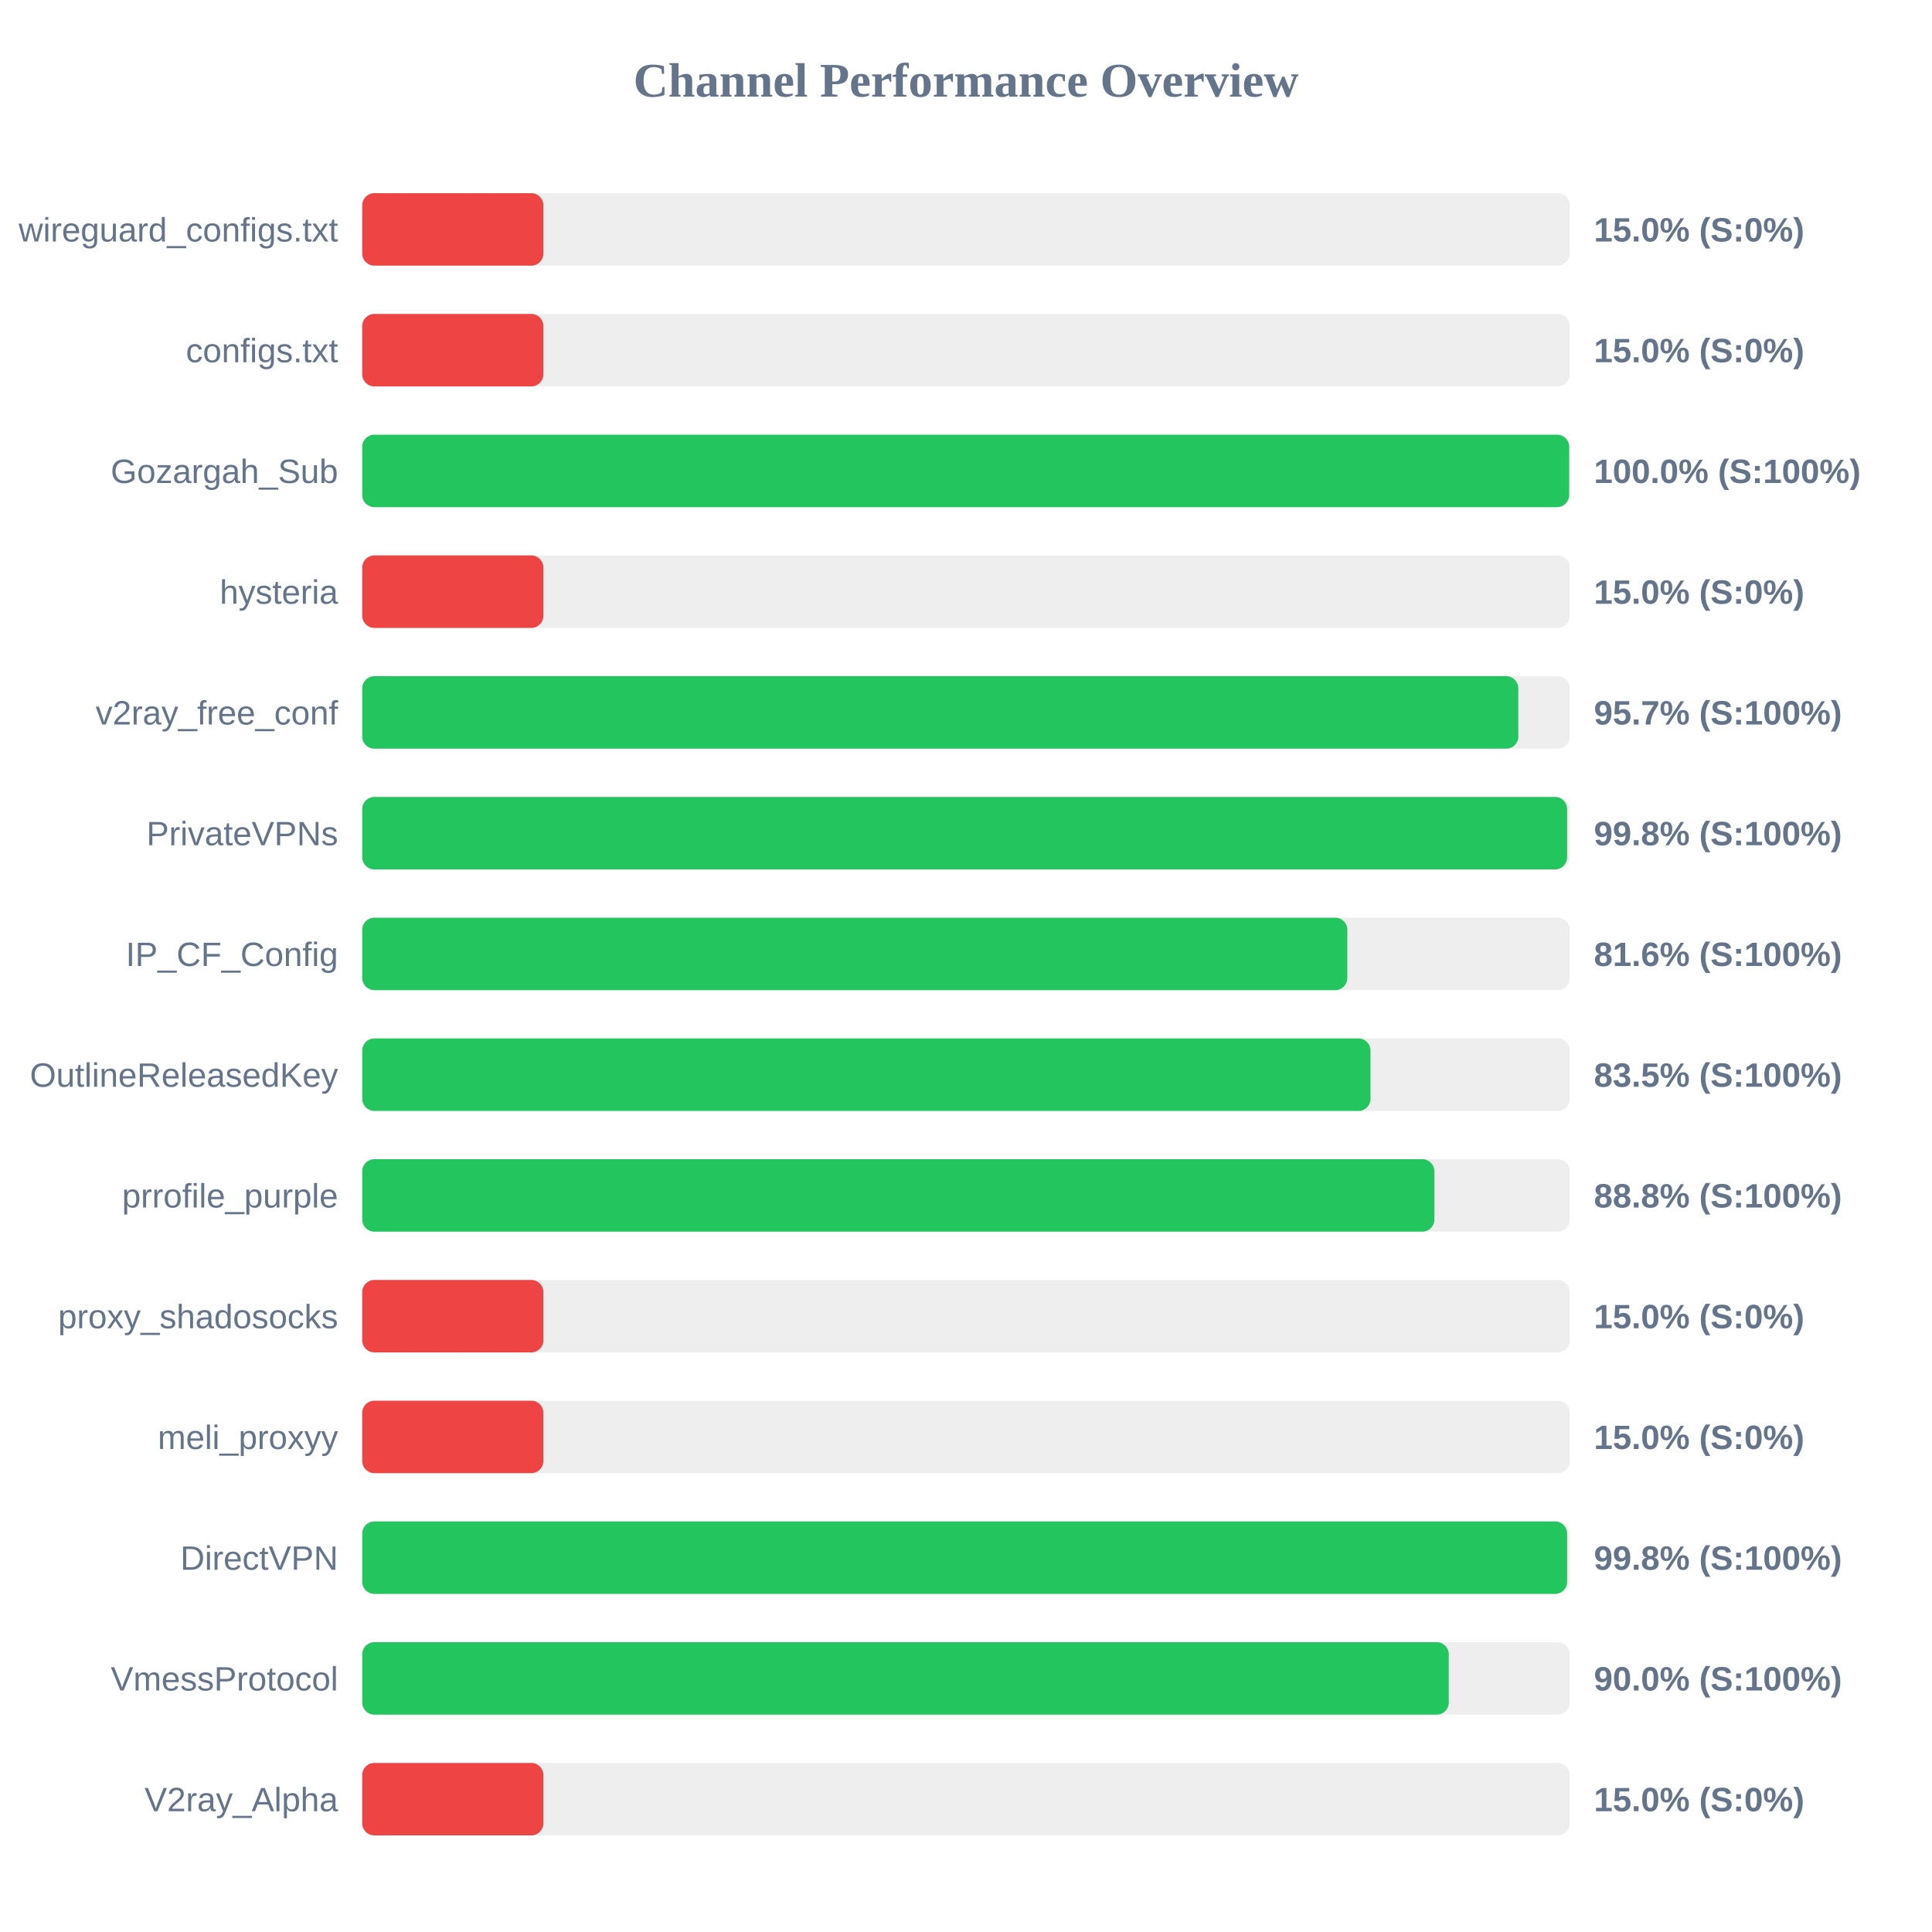
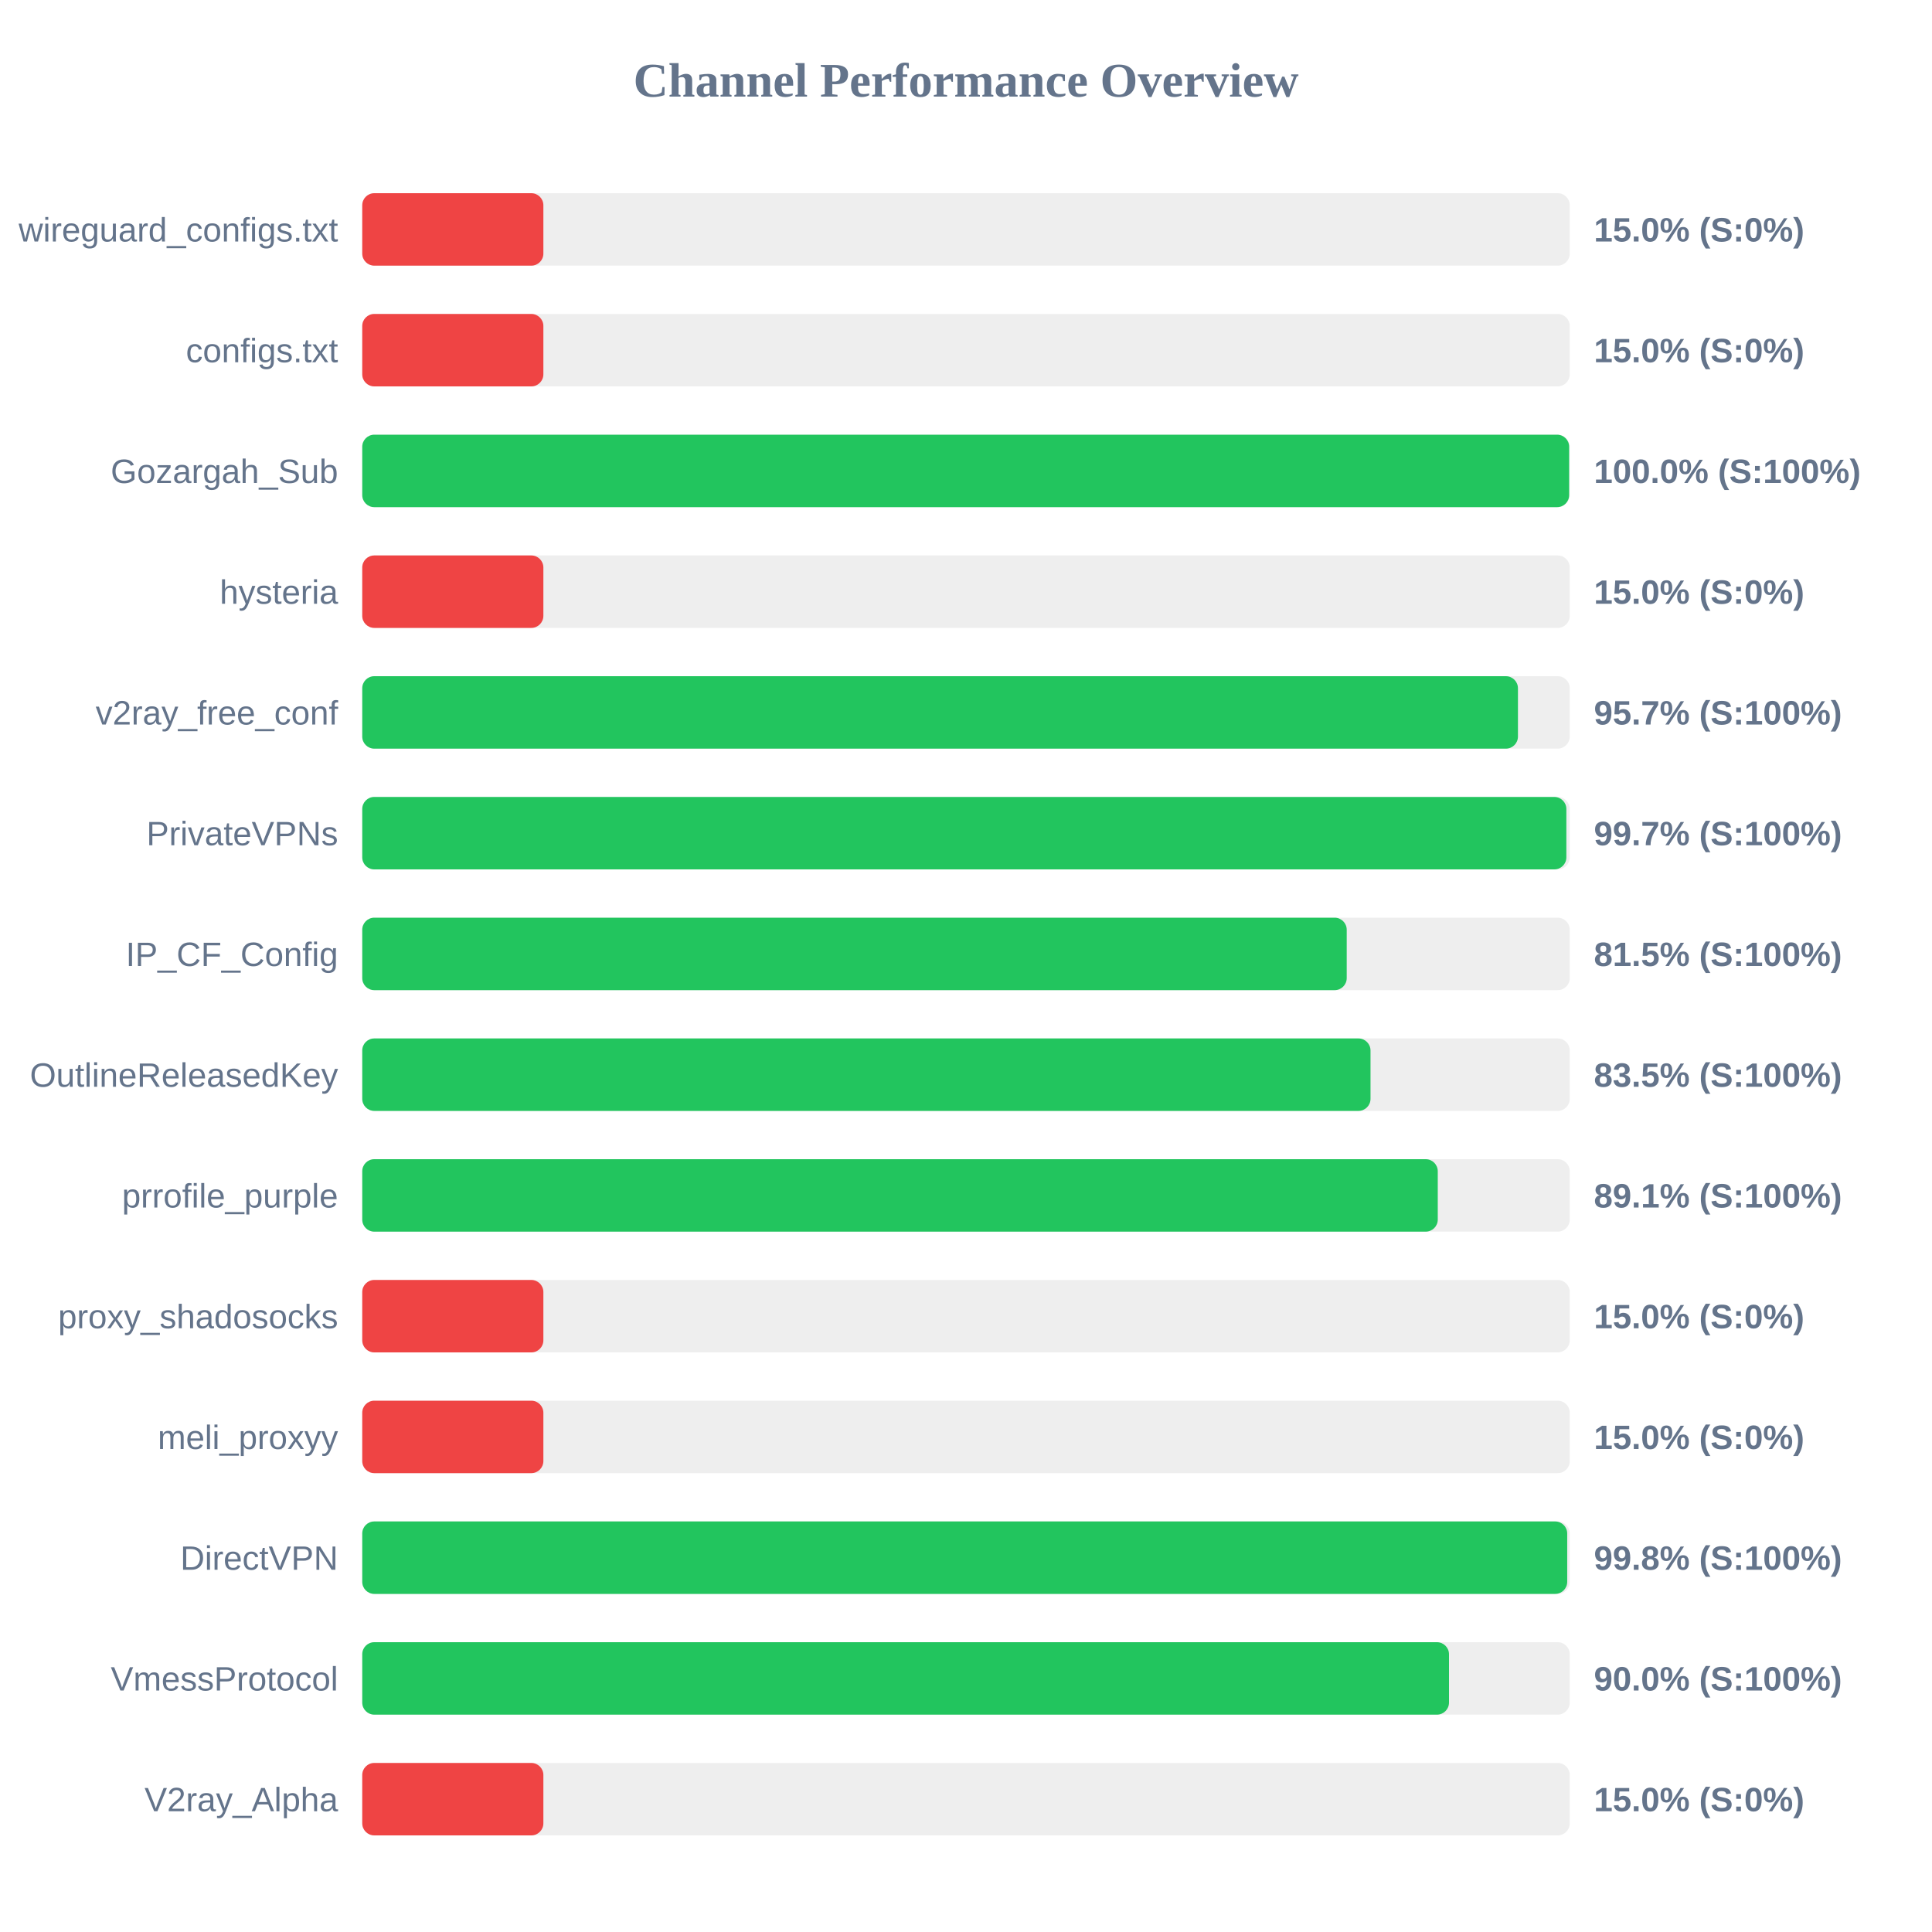
<svg xmlns="http://www.w3.org/2000/svg" width="800" height="800" version="1.1">
  <style>
        .row { font: 14px Arial; fill: #64748b; }
        .score { font: bold 14px Arial; fill: #64748b; }
    </style>
  <text x="400" y="40" text-anchor="middle" font-size="20px" font-weight="bold" fill="#64748b">Channel Performance Overview</text>
  <rect x="150" y="80" width="500" height="30" fill="#eee" rx="5" />
  <rect x="150" y="80" width="75.0" height="30" fill="#ef4444" rx="5" />
  <text x="140" y="100" text-anchor="end" class="row">wireguard_configs.txt</text>
  <text x="660" y="100" text-anchor="start" class="score">15.0% (S:0%)</text>
  <rect x="150" y="130" width="500" height="30" fill="#eee" rx="5" />
  <rect x="150" y="130" width="75.0" height="30" fill="#ef4444" rx="5" />
  <text x="140" y="150" text-anchor="end" class="row">configs.txt</text>
  <text x="660" y="150" text-anchor="start" class="score">15.0% (S:0%)</text>
  <rect x="150" y="180" width="500" height="30" fill="#eee" rx="5" />
  <rect x="150" y="180" width="499.75" height="30" fill="#22c55e" rx="5" />
  <text x="140" y="200" text-anchor="end" class="row">Gozargah_Sub</text>
  <text x="660" y="200" text-anchor="start" class="score">100.0% (S:100%)</text>
  <rect x="150" y="230" width="500" height="30" fill="#eee" rx="5" />
  <rect x="150" y="230" width="75.0" height="30" fill="#ef4444" rx="5" />
  <text x="140" y="250" text-anchor="end" class="row">hysteria</text>
  <text x="660" y="250" text-anchor="start" class="score">15.0% (S:0%)</text>
  <rect x="150" y="280" width="500" height="30" fill="#eee" rx="5" />
-   <rect x="150" y="280" width="478.7" height="30" fill="#22c55e" rx="5" />
+   <rect x="150" y="280" width="478.55" height="30" fill="#22c55e" rx="5" />
  <text x="140" y="300" text-anchor="end" class="row">v2ray_free_conf</text>
  <text x="660" y="300" text-anchor="start" class="score">95.7% (S:100%)</text>
  <rect x="150" y="330" width="500" height="30" fill="#eee" rx="5" />
-   <rect x="150" y="330" width="498.9" height="30" fill="#22c55e" rx="5" />
+   <rect x="150" y="330" width="498.6" height="30" fill="#22c55e" rx="5" />
  <text x="140" y="350" text-anchor="end" class="row">PrivateVPNs</text>
-   <text x="660" y="350" text-anchor="start" class="score">99.8% (S:100%)</text>
+   <text x="660" y="350" text-anchor="start" class="score">99.7% (S:100%)</text>
  <rect x="150" y="380" width="500" height="30" fill="#eee" rx="5" />
-   <rect x="150" y="380" width="407.9" height="30" fill="#22c55e" rx="5" />
+   <rect x="150" y="380" width="407.65" height="30" fill="#22c55e" rx="5" />
  <text x="140" y="400" text-anchor="end" class="row">IP_CF_Config</text>
-   <text x="660" y="400" text-anchor="start" class="score">81.6% (S:100%)</text>
+   <text x="660" y="400" text-anchor="start" class="score">81.5% (S:100%)</text>
  <rect x="150" y="430" width="500" height="30" fill="#eee" rx="5" />
  <rect x="150" y="430" width="417.5" height="30" fill="#22c55e" rx="5" />
  <text x="140" y="450" text-anchor="end" class="row">OutlineReleasedKey</text>
  <text x="660" y="450" text-anchor="start" class="score">83.5% (S:100%)</text>
  <rect x="150" y="480" width="500" height="30" fill="#eee" rx="5" />
-   <rect x="150" y="480" width="443.95" height="30" fill="#22c55e" rx="5" />
+   <rect x="150" y="480" width="445.35" height="30" fill="#22c55e" rx="5" />
  <text x="140" y="500" text-anchor="end" class="row">prrofile_purple</text>
-   <text x="660" y="500" text-anchor="start" class="score">88.8% (S:100%)</text>
+   <text x="660" y="500" text-anchor="start" class="score">89.1% (S:100%)</text>
  <rect x="150" y="530" width="500" height="30" fill="#eee" rx="5" />
  <rect x="150" y="530" width="75.0" height="30" fill="#ef4444" rx="5" />
  <text x="140" y="550" text-anchor="end" class="row">proxy_shadosocks</text>
  <text x="660" y="550" text-anchor="start" class="score">15.0% (S:0%)</text>
  <rect x="150" y="580" width="500" height="30" fill="#eee" rx="5" />
  <rect x="150" y="580" width="75.0" height="30" fill="#ef4444" rx="5" />
  <text x="140" y="600" text-anchor="end" class="row">meli_proxyy</text>
  <text x="660" y="600" text-anchor="start" class="score">15.0% (S:0%)</text>
  <rect x="150" y="630" width="500" height="30" fill="#eee" rx="5" />
-   <rect x="150" y="630" width="498.9" height="30" fill="#22c55e" rx="5" />
+   <rect x="150" y="630" width="498.95" height="30" fill="#22c55e" rx="5" />
  <text x="140" y="650" text-anchor="end" class="row">DirectVPN</text>
  <text x="660" y="650" text-anchor="start" class="score">99.8% (S:100%)</text>
  <rect x="150" y="680" width="500" height="30" fill="#eee" rx="5" />
-   <rect x="150" y="680" width="449.9" height="30" fill="#22c55e" rx="5" />
+   <rect x="150" y="680" width="450.0" height="30" fill="#22c55e" rx="5" />
  <text x="140" y="700" text-anchor="end" class="row">VmessProtocol</text>
  <text x="660" y="700" text-anchor="start" class="score">90.0% (S:100%)</text>
  <rect x="150" y="730" width="500" height="30" fill="#eee" rx="5" />
  <rect x="150" y="730" width="75.0" height="30" fill="#ef4444" rx="5" />
  <text x="140" y="750" text-anchor="end" class="row">V2ray_Alpha</text>
  <text x="660" y="750" text-anchor="start" class="score">15.0% (S:0%)</text>
</svg>
